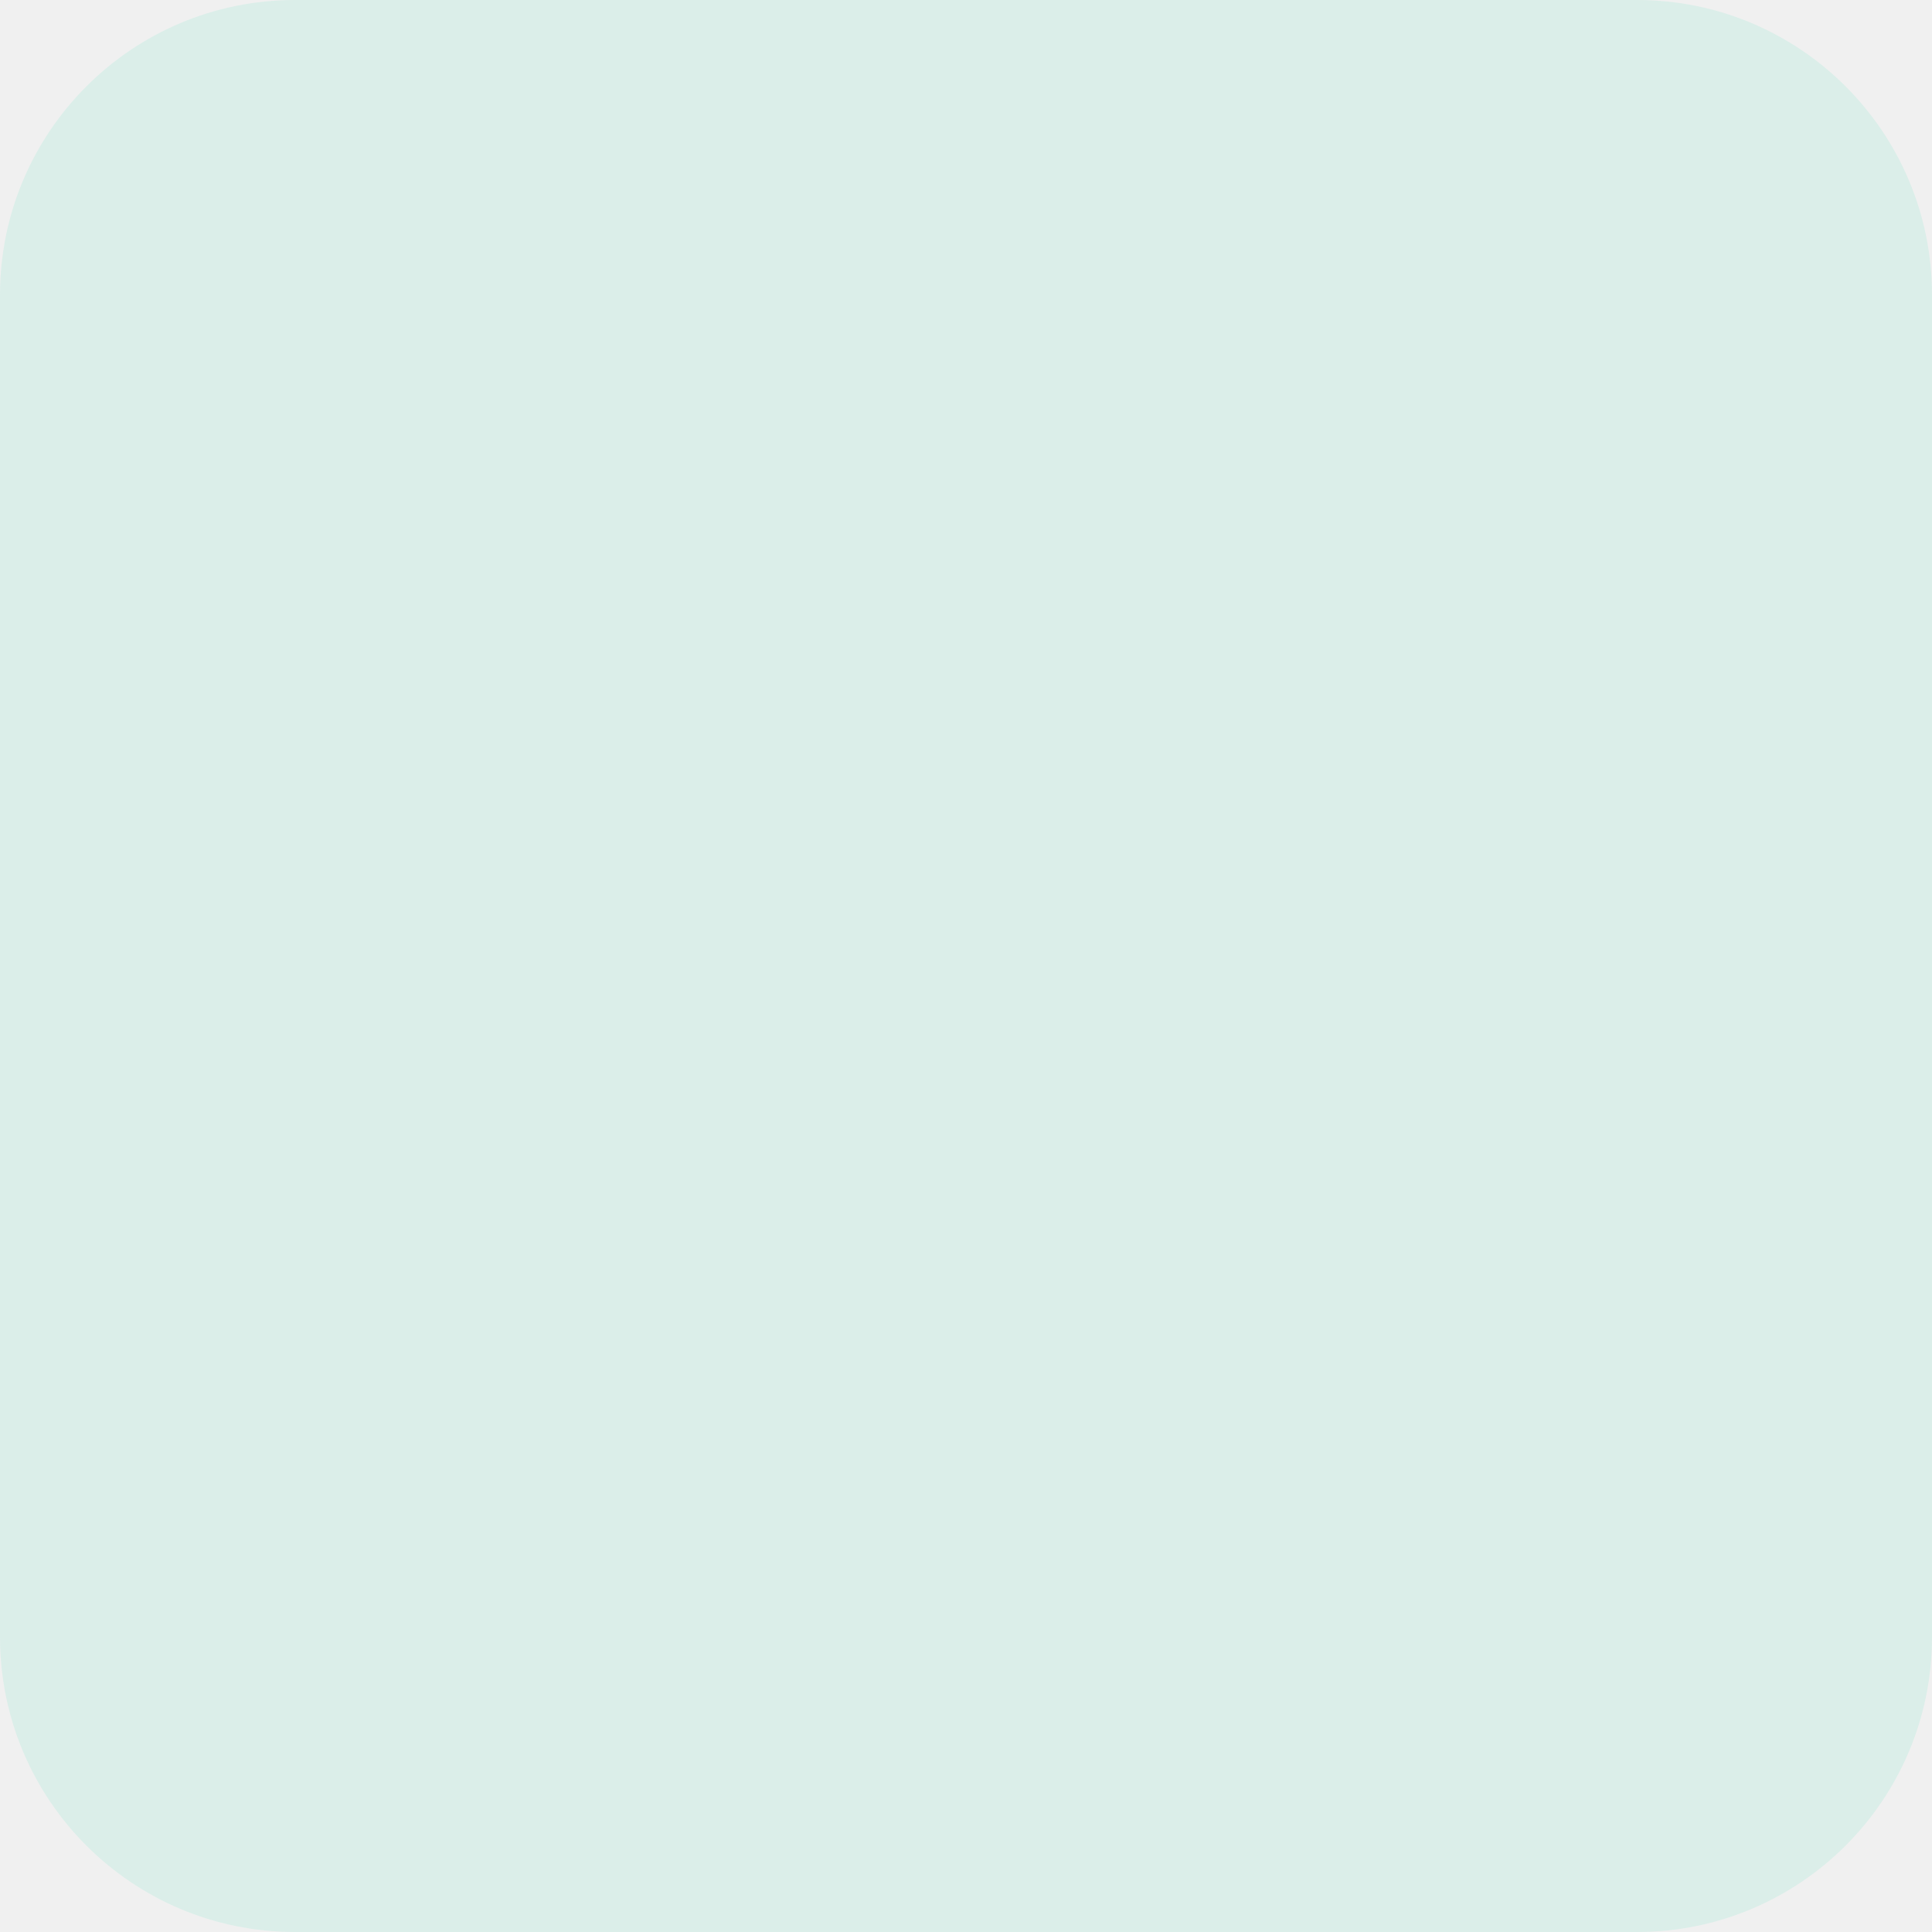
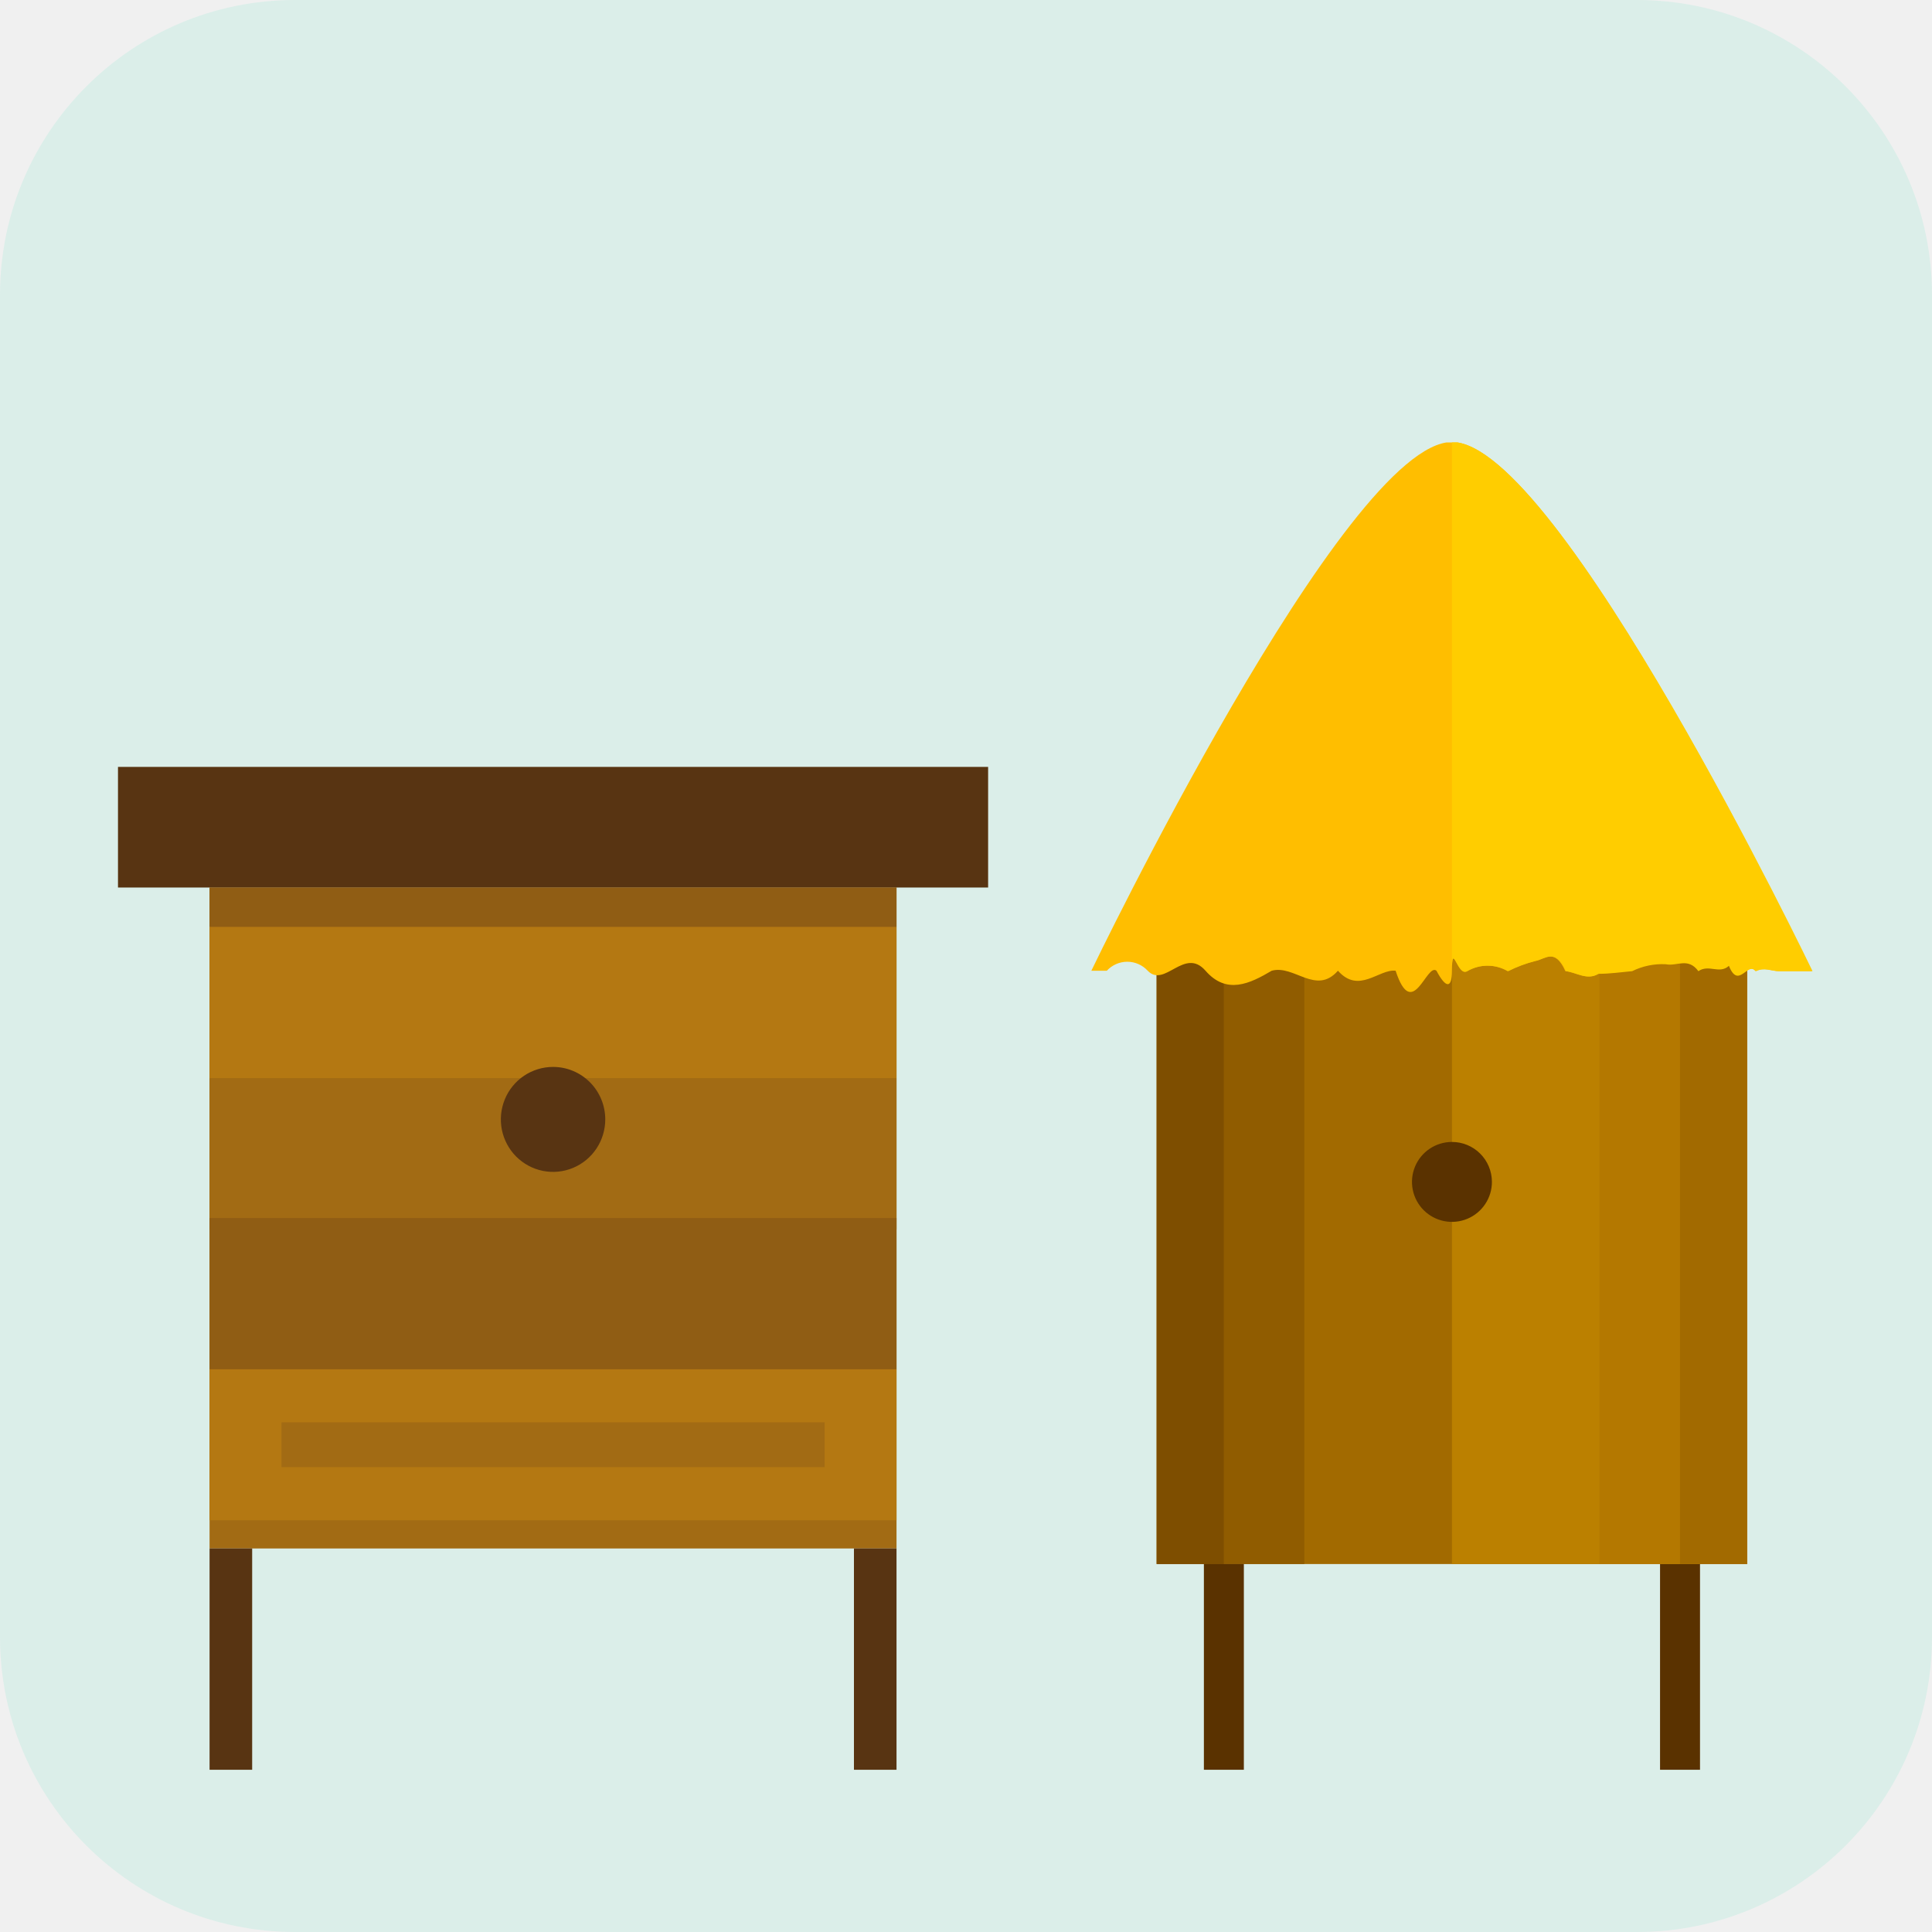
<svg xmlns="http://www.w3.org/2000/svg" width="131" height="131" viewBox="0 0 131 131" fill="none">
  <rect width="131" height="131" rx="20" fill="#DBEEE9" />
+   <path d="M60.789 60.179H14.21V104.995H60.789V60.179Z" fill="#A26B14" />
+   <path d="M67 52H8V60.179H67V52Z" fill="#583412" />
+   <path d="M17.098 104.995H14.21V120H17.098V104.995Z" fill="#583412" />
+   <path d="M60.789 104.995H57.902V120H60.789V104.995Z" fill="#583412" />
+   <path d="M60.789 73.102H14.21V83.352H60.789V73.102Z" fill="#A26B14" />
+   <path d="M60.789 60.179H14.21V62.853H60.789V60.179Z" fill="#905D14" />
+   <path d="M60.789 92.831H14.21V103.081H60.789V92.831Z" fill="#B47812" />
+   <path d="M60.789 62.853H14.21V73.102H60.789V62.853Z" fill="#B47812" />
+   <path d="M41.04 75.901C41.04 76.605 40.832 77.293 40.443 77.879C40.054 78.464 39.502 78.92 38.855 79.189C38.208 79.459 37.496 79.529 36.809 79.392C36.123 79.254 35.492 78.915 34.997 78.418C34.502 77.92 34.165 77.286 34.028 76.596C33.892 75.905 33.962 75.19 34.23 74.54C34.497 73.889 34.951 73.334 35.533 72.942C36.115 72.552 36.8 72.343 37.5 72.343C38.439 72.343 39.339 72.718 40.003 73.385C40.667 74.052 41.04 74.958 41.04 75.901V75.901Z" fill="#583412" />
+   <path d="M60.789 82.592H14.21V92.842H60.789V82.592Z" fill="#905D14" />
+   <path d="M55.914 96.442H19.086V99.48H55.914V96.442Z" fill="#A26B14" />
+   <g clip-path="url(#clip0_358_1517)">
+     <path d="M118.47 60.97H78.43V106.05H118.47V60.97Z" fill="#A26A00" />
+     <path d="M88.44 60.97H78.43V106.05H88.44V60.97Z" fill="#905C00" />
+     <path d="M82.98 60.97H78.43V106.05H82.98V60.97Z" fill="#7E4E00" />
+     <path d="M118.47 60.97H98.45V106.05H118.47V60.97Z" fill="#BB8000" />
+     <path d="M98.45 65.85C98.45 63.74 98.83 66.25 99.45 65.85C99.871 65.606 100.349 65.477 100.835 65.477C101.321 65.477 101.799 65.606 102.22 65.85C102.81 65.553 103.43 65.322 104.07 65.16C104.73 65.04 105.42 64.24 106.14 65.85C106.85 65.92 107.59 66.5 108.34 66.03C109.1 66.03 109.86 65.92 110.62 65.85C111.327 65.501 112.112 65.339 112.9 65.38C113.66 65.54 114.4 64.89 115.11 65.85C115.83 65.36 116.52 66.08 117.18 65.49C117.84 67.13 118.45 65.14 119.03 65.85C119.6 65.56 120.13 65.85 120.59 65.85H122.85C122.85 65.85 105.67 29.97 98.45 29.97C91.23 29.97 74 65.82 74 65.82H75.05C75.226 65.628 75.44 65.475 75.679 65.37C75.917 65.265 76.175 65.211 76.435 65.211C76.695 65.211 76.953 65.265 77.191 65.37C77.43 65.475 77.644 65.628 77.82 65.82C78.97 67.02 80.31 64.18 81.74 65.82C83.17 67.46 84.74 66.7 86.23 65.82C87.76 65.4 89.23 67.51 90.72 65.82C92.15 67.43 93.49 65.69 94.63 65.82C95.78 69.33 96.73 65.26 97.4 65.82C98.07 67.09 98.45 66.97 98.45 65.85Z" fill="#FFBE00" />
+     <path d="M101.16 80.13C101.162 80.666 101.005 81.191 100.708 81.638C100.412 82.085 99.989 82.434 99.494 82.641C98.999 82.847 98.454 82.903 97.927 82.799C97.401 82.696 96.917 82.438 96.537 82.06C96.157 81.681 95.898 81.198 95.793 80.672C95.688 80.146 95.74 79.601 95.945 79.105C96.15 78.609 96.498 78.186 96.943 77.887C97.389 77.589 97.914 77.43 98.45 77.43C99.167 77.43 99.855 77.714 100.363 78.22C100.871 78.726 101.157 79.413 101.16 80.13V80.13Z" fill="#5A3200" />
+     <path d="M84.34 106.05H81.63V120H84.34V106.05Z" fill="#5A3200" />
+     <path d="M115.27 106.05H112.56V120H115.27V106.05Z" fill="#5A3200" />
+     <path d="M118.46 60.97H108.45V106.05H118.46V60.97Z" fill="#B47800" />
+     <path d="M118.46 60.97H113.91V106.05H118.46V60.97Z" fill="#A26A00" />
+     <path d="M99.5 65.85C99.921 65.606 100.399 65.477 100.885 65.477C101.371 65.477 101.849 65.606 102.27 65.85C102.86 65.553 103.48 65.322 104.12 65.16C104.78 65.04 105.47 64.24 106.19 65.85C106.9 65.92 107.64 66.5 108.39 66.03C109.15 66.03 109.91 65.92 110.67 65.85C111.377 65.501 112.162 65.339 112.95 65.38C113.71 65.54 114.45 64.89 115.16 65.85C115.88 65.36 116.57 66.08 117.23 65.49C117.89 67.13 118.5 65.14 119.08 65.85C119.65 65.56 120.18 65.85 120.64 65.85H122.9C122.9 65.85 105.67 29.97 98.45 29.97V65.82C98.45 63.74 98.83 66.25 99.5 65.85Z" fill="#FFCD00" />
+   </g>
+   <defs>
+     <clipPath id="clip0_358_1517">
+       <rect width="48.9" height="90" fill="white" transform="translate(74 30)" />
+     </clipPath>
+   </defs>
</svg>
